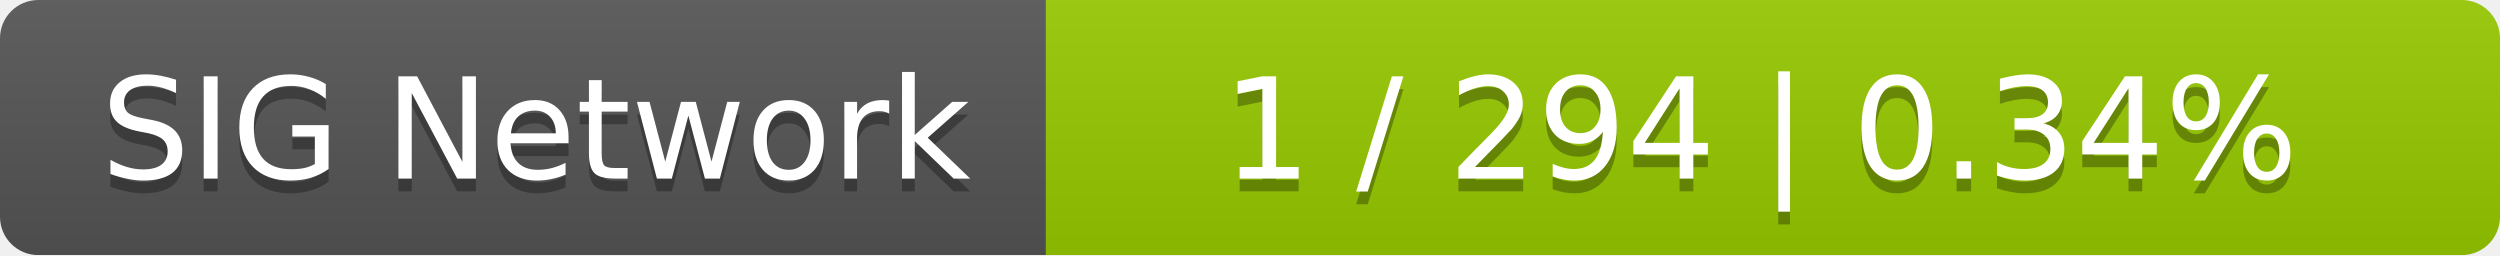
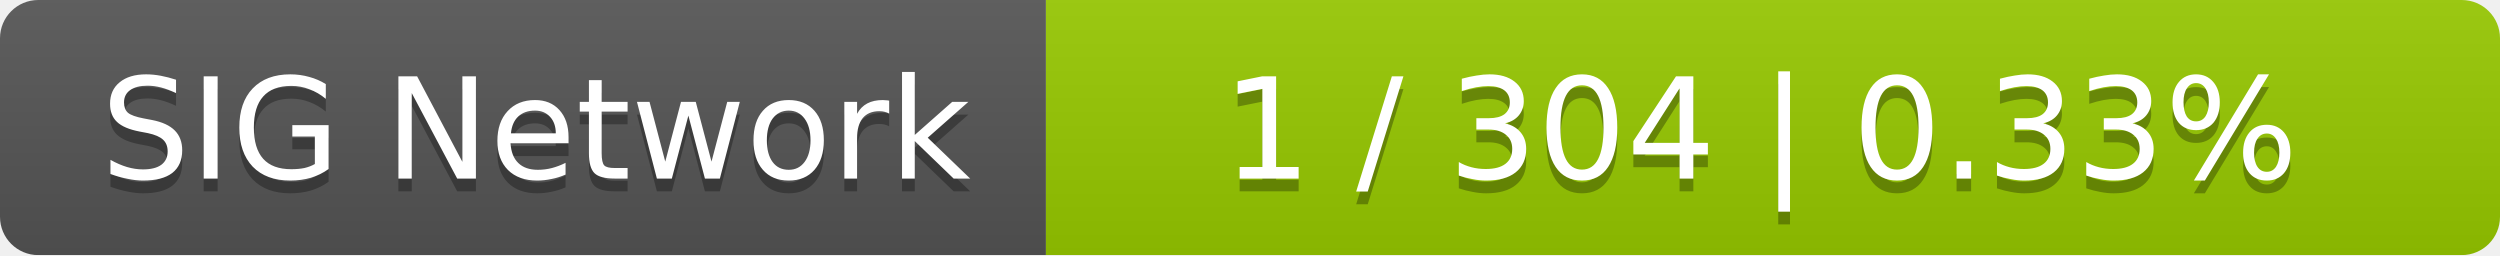
<svg xmlns="http://www.w3.org/2000/svg" width="196" height="20">
  <linearGradient id="smooth" x2="0" y2="100%">
    <stop offset="0" stop-color="#bbb" stop-opacity=".1" />
    <stop offset="1" stop-opacity=".1" />
  </linearGradient>
  <mask id="round">
    <rect width="196" height="20" rx="3" fill="#fff" />
  </mask>
  <g mask="url(#round)">
    <rect width="82" height="20" fill="#555" />
    <rect x="82" width="114" height="20" fill="#97ca00" />
    <rect width="196" height="20" fill="url(#smooth)" />
  </g>
  <g fill="#fff" text-anchor="middle" font-family="DejaVu Sans,Verdana,Geneva,sans-serif" font-size="11">
    <text x="42" y="15" fill="#010101" fill-opacity=".3">SIG Network</text>
    <text x="42" y="14">SIG Network</text>
-     <text x="138" y="15" fill="#010101" fill-opacity=".3">1 / 294    |    0.34%</text>
-     <text x="138" y="14">1 / 294    |    0.34%</text>
+     <text x="138" y="15" fill="#010101" fill-opacity=".3">1 / 304    |    0.33%</text>
+     <text x="138" y="14">1 / 304    |    0.33%</text>
  </g>
</svg>
